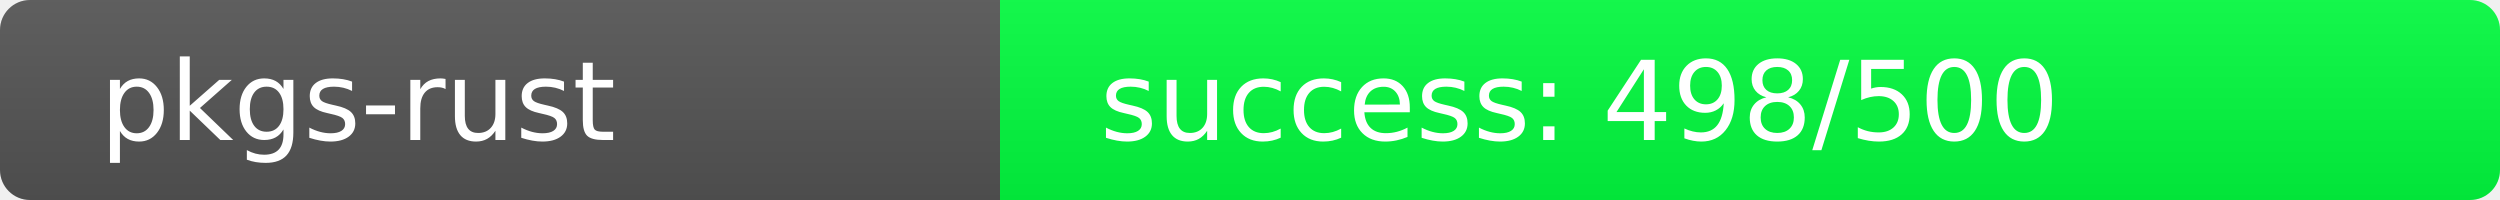
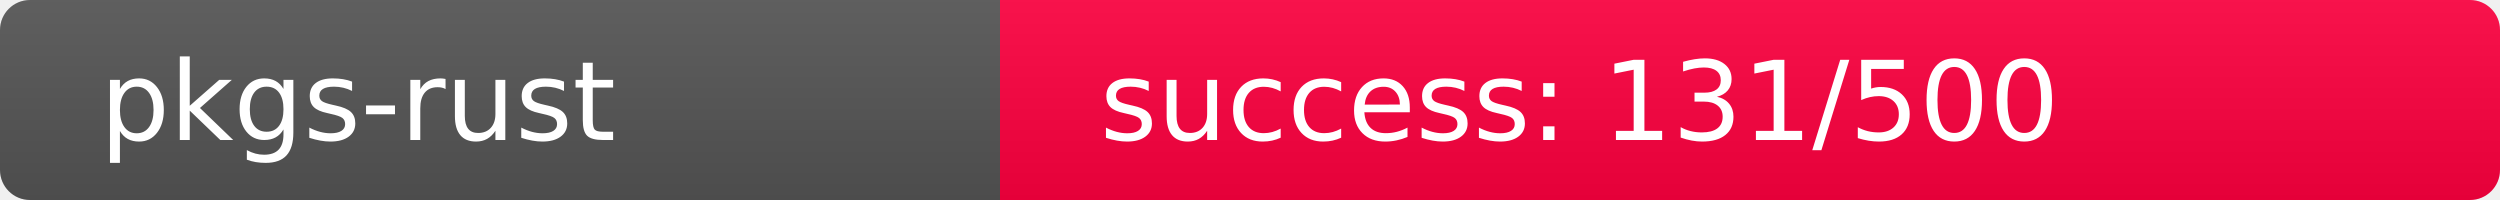
<svg xmlns="http://www.w3.org/2000/svg" width="250" height="20" role="img">
  <linearGradient id="s" x2="0" y2="100%">
    <stop offset="0" stop-color="#bbb" stop-opacity=".1" />
    <stop offset="1" stop-opacity=".1" />
  </linearGradient>
  <clipPath id="r">
    <rect width="250" height="20" rx="3" fill="#fff" />
  </clipPath>
  <g clip-path="url(#r)">
    <rect width="100" height="20" fill="#555" />
-     <rect x="100" width="150" height="20" fill="rgb(2,254,64)" />
+     <rect x="100" width="150" height="20" fill="rgb(377,-121,64)" />
    <rect width="250" height="20" fill="url(#s)" />
  </g>
  <g fill="#fff" text-anchor="start" font-family="Verdana,Geneva,DejaVu Sans,sans-serif" text-rendering="geometricPrecision" font-size="110">
    <text x="100" y="140" transform="scale(.1)" fill="#fff">pkgs-rust</text>
-     <text x="1100" y="140" transform="scale(.1)" fill="#fff">success: 498/500</text>
+     <text x="1100" y="140" transform="scale(.1)" fill="#fff">success: 131/500</text>
  </g>
</svg>
